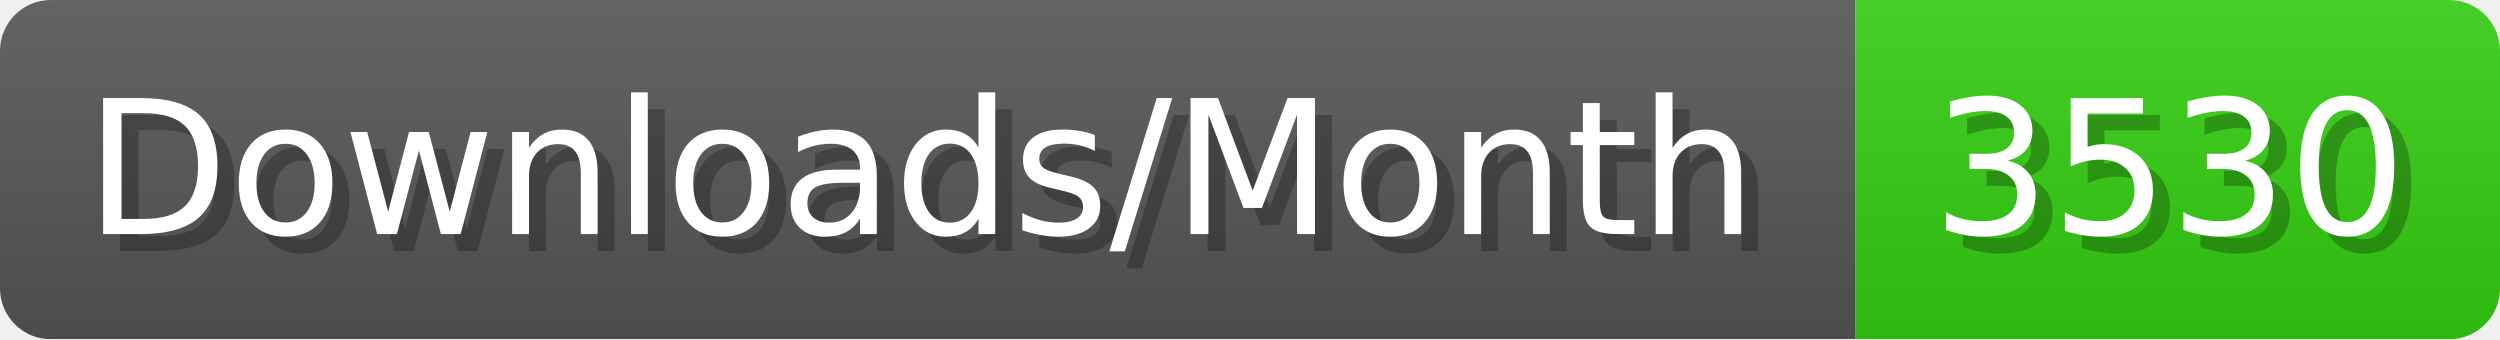
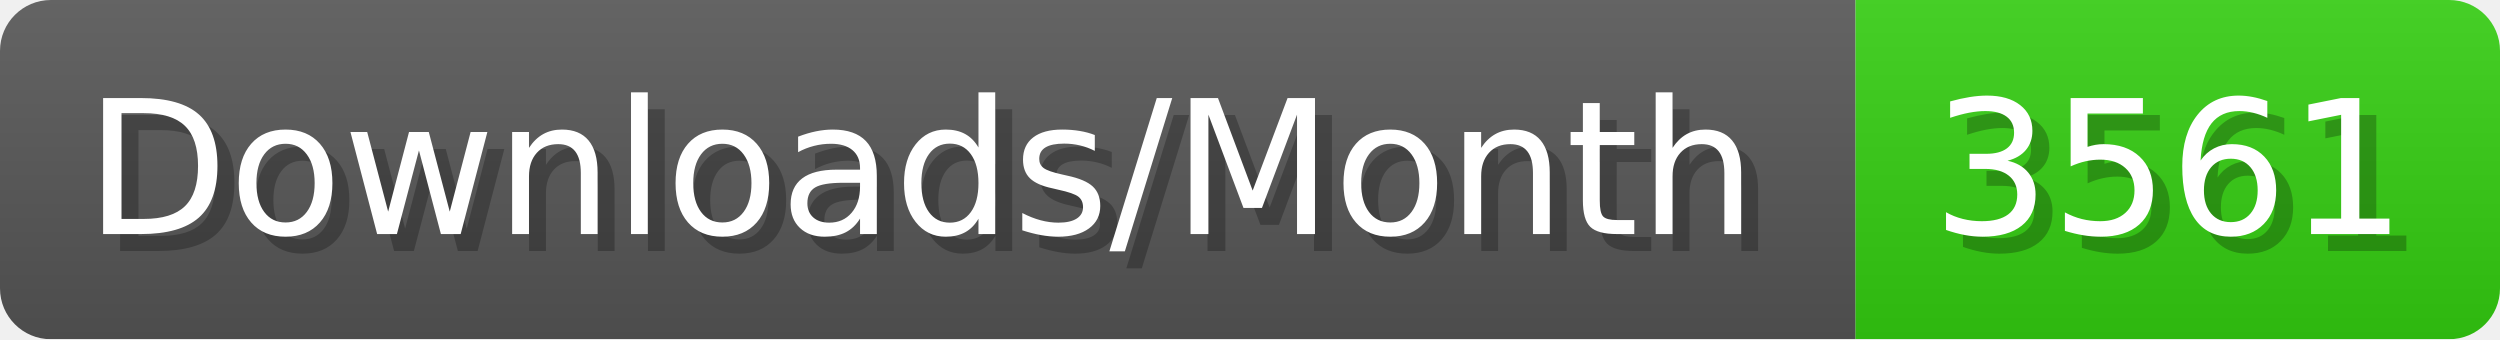
- <svg xmlns="http://www.w3.org/2000/svg" width="147.4" height="20" viewBox="0 0 1474 200" role="img" aria-label="Downloads/Month: 3530">
+ <svg xmlns="http://www.w3.org/2000/svg" width="147.4" height="20" viewBox="0 0 1474 200" role="img" aria-label="Downloads/Month: 3561">
  <linearGradient id="YlXUI" x2="0" y2="100%">
    <stop offset="0" stop-opacity=".1" stop-color="#EEE" />
    <stop offset="1" stop-opacity=".1" />
  </linearGradient>
  <mask id="JHhop">
    <rect width="1474" height="200" rx="30" fill="#FFF" />
  </mask>
  <g mask="url(#JHhop)">
    <rect width="1094" height="200" fill="#555" />
    <rect width="380" height="200" fill="#3C1" x="1094" />
    <rect width="1474" height="200" fill="url(#YlXUI)" />
  </g>
  <g aria-hidden="true" fill="#fff" text-anchor="start" font-family="Verdana,DejaVu Sans,sans-serif" font-size="110">
    <text x="60" y="148" textLength="994" fill="#000" opacity="0.25">Downloads/Month</text>
    <text x="50" y="138" textLength="994">Downloads/Month</text>
-     <text x="1149" y="148" textLength="280" fill="#000" opacity="0.25">3530</text>
-     <text x="1139" y="138" textLength="280">3530</text>
+     <text x="1149" y="148" textLength="280" fill="#000" opacity="0.25">3561</text>
+     <text x="1139" y="138" textLength="280">3561</text>
  </g>
</svg>
